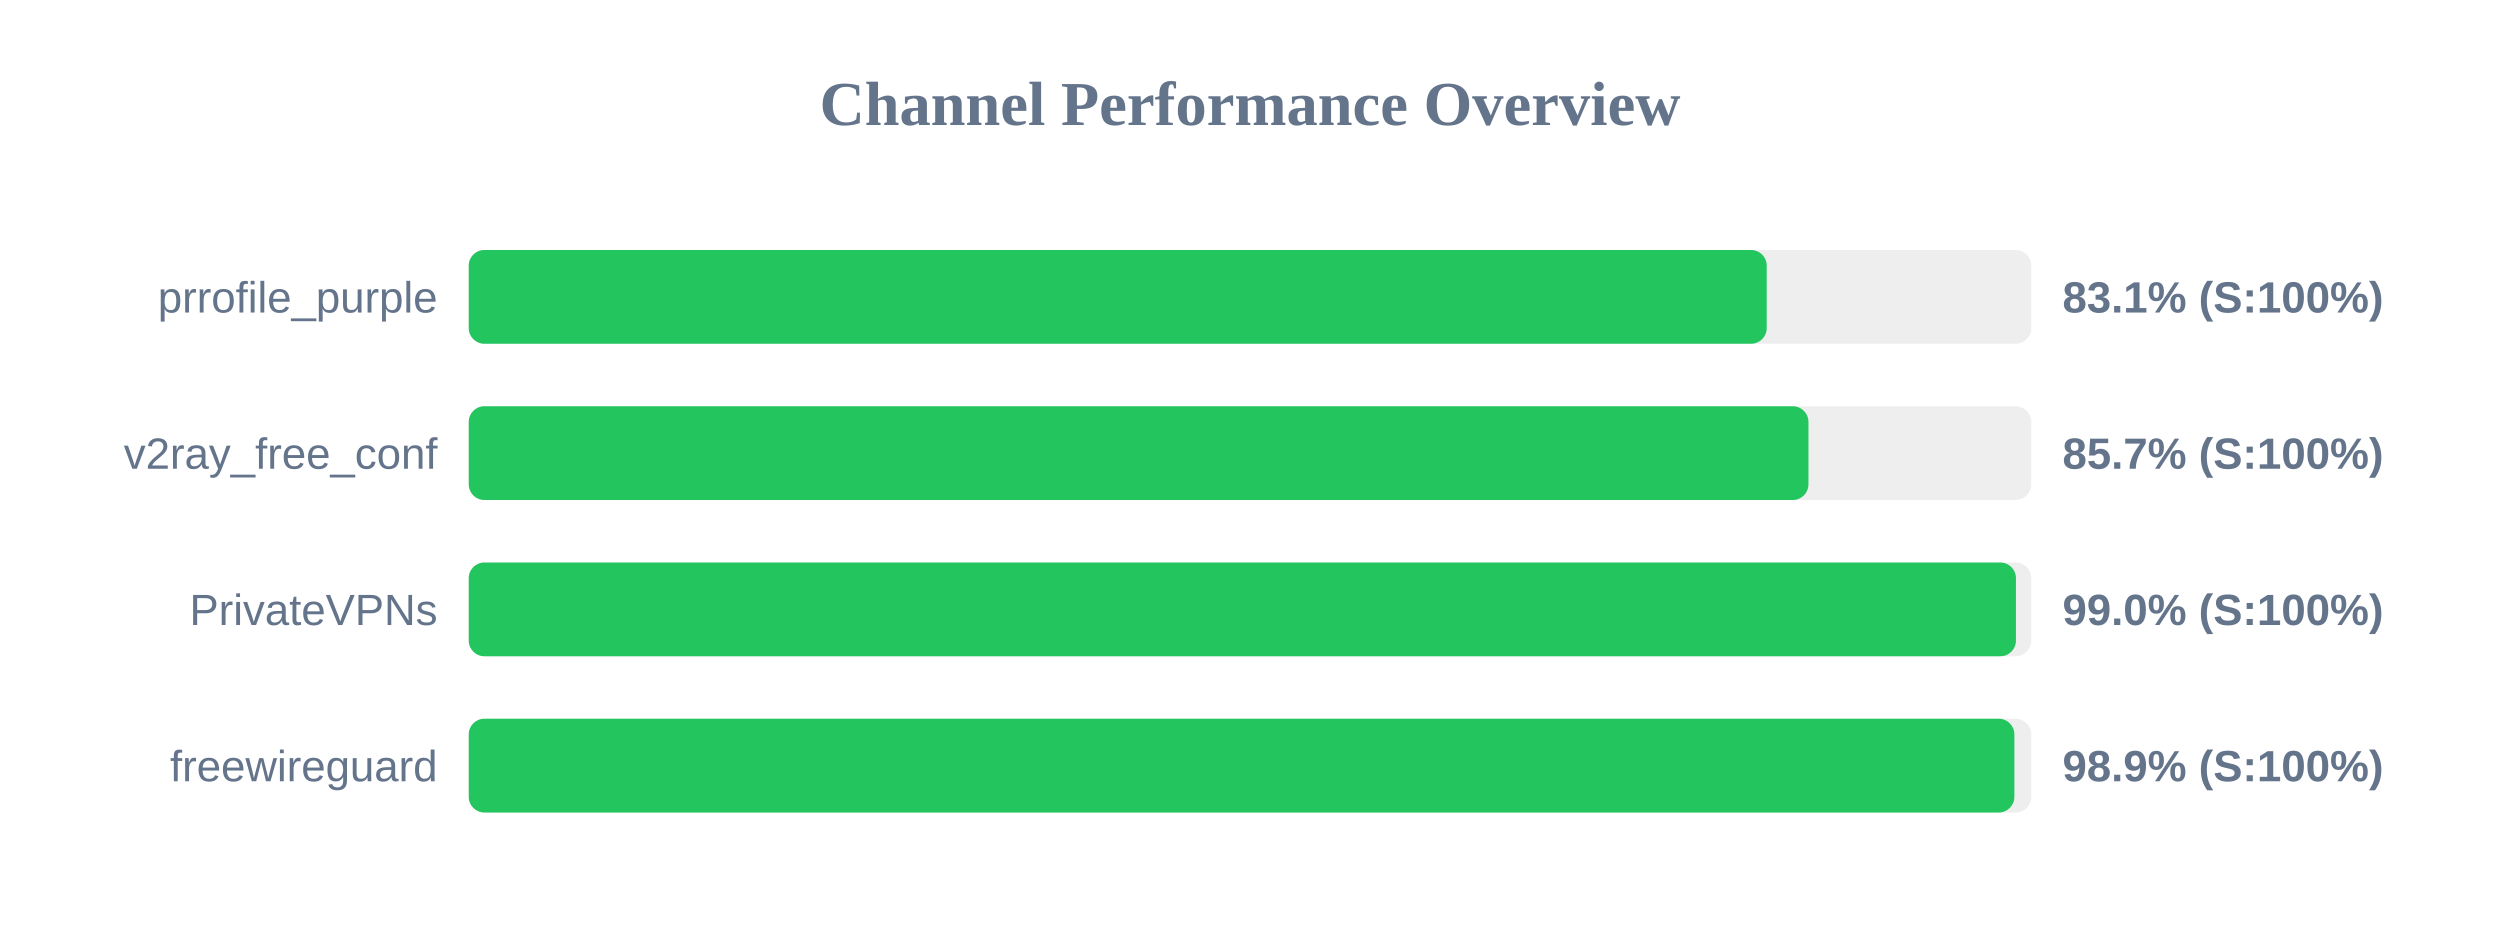
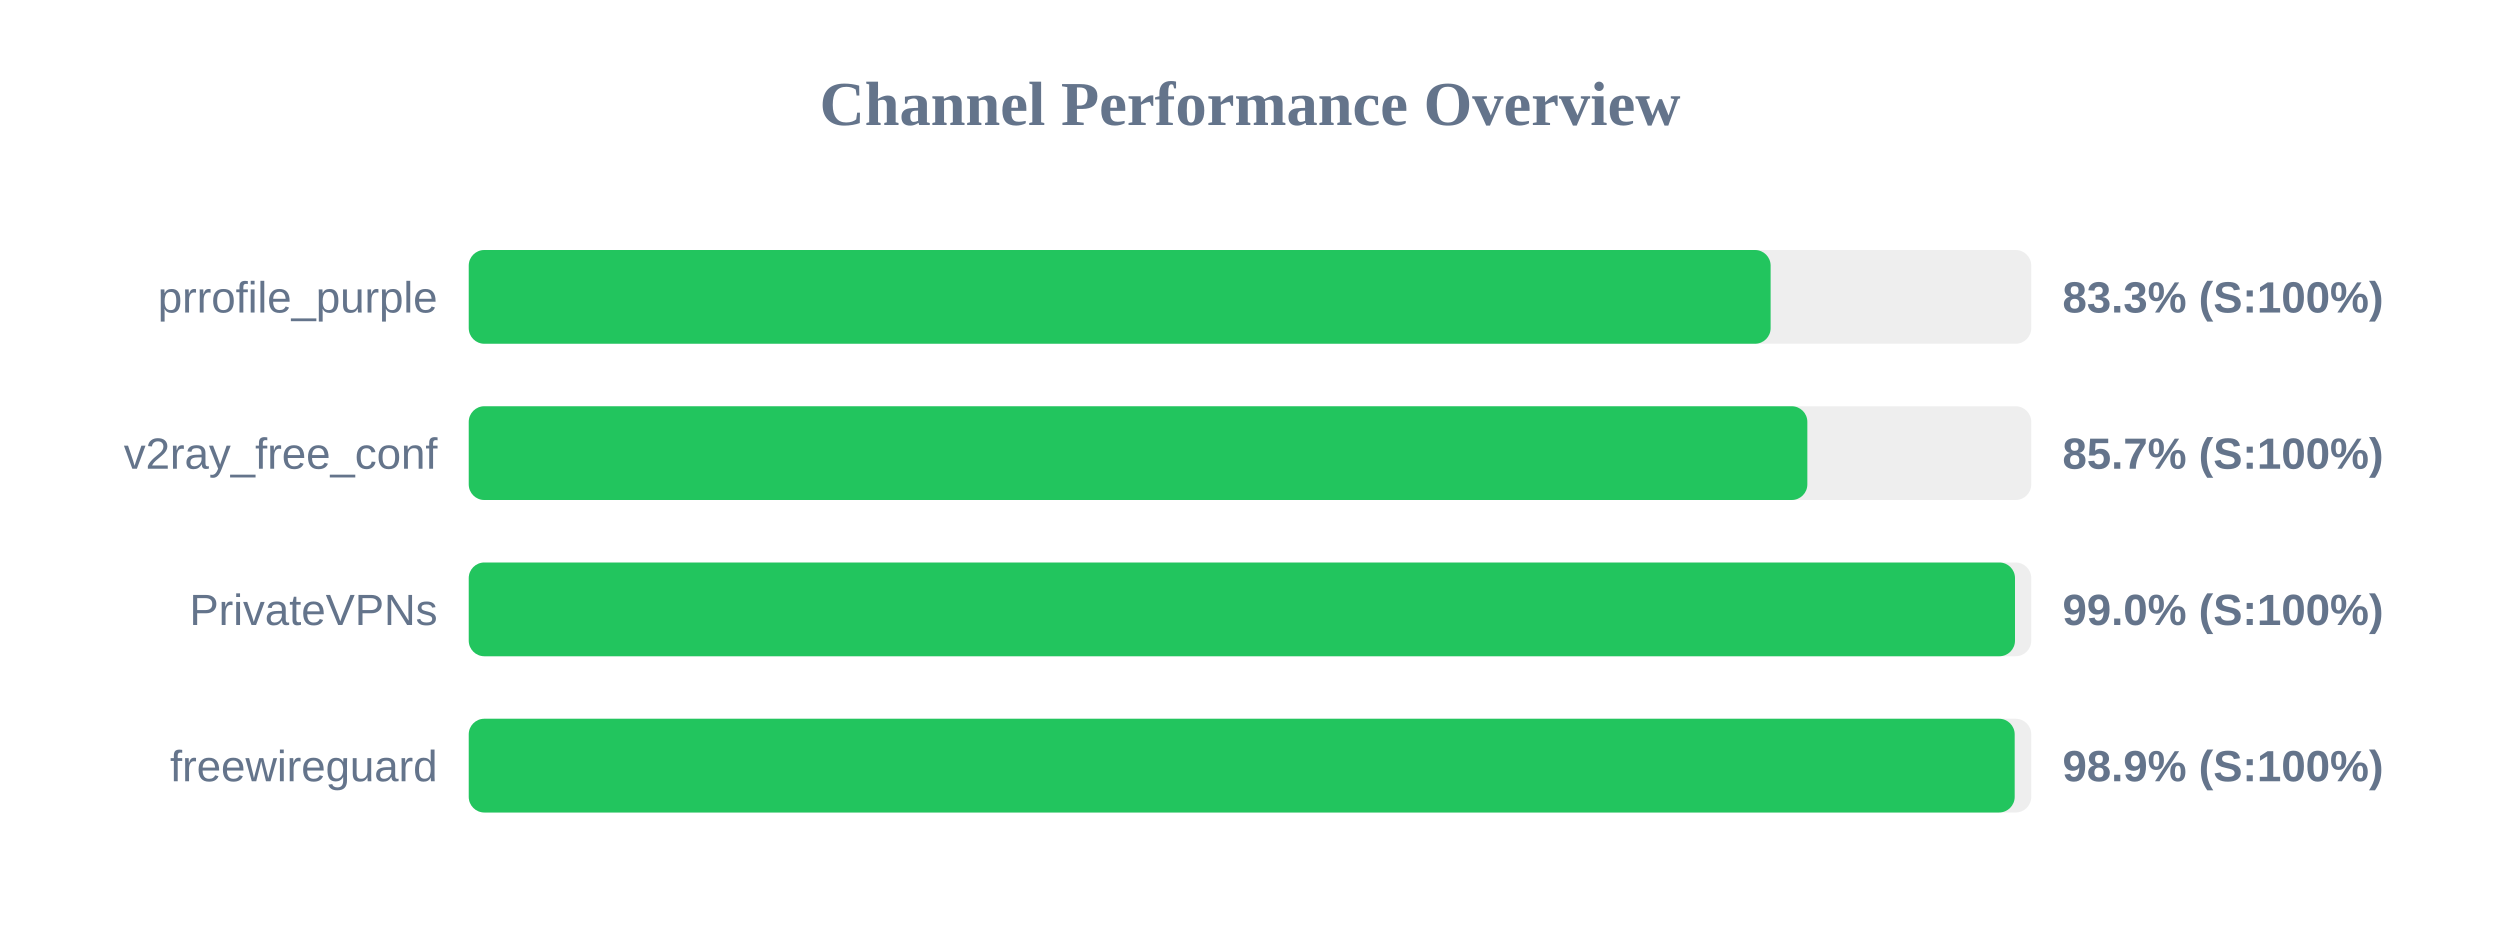
<svg xmlns="http://www.w3.org/2000/svg" width="800" height="300" version="1.1">
  <style>
        .row { font: 14px Arial; fill: #64748b; }
        .score { font: bold 14px Arial; fill: #64748b; }
    </style>
  <text x="400" y="40" text-anchor="middle" font-size="20px" font-weight="bold" fill="#64748b">Channel Performance Overview</text>
  <rect x="150" y="80" width="500" height="30" fill="#eee" rx="5" />
-   <rect x="150" y="80" width="415.35" height="30" fill="#22c55e" rx="5" />
+   <rect x="150" y="80" width="416.6" height="30" fill="#22c55e" rx="5" />
  <text x="140" y="100" text-anchor="end" class="row">prrofile_purple</text>
-   <text x="660" y="100" text-anchor="start" class="score">83.1% (S:100%)</text>
+   <text x="660" y="100" text-anchor="start" class="score">83.3% (S:100%)</text>
  <rect x="150" y="130" width="500" height="30" fill="#eee" rx="5" />
-   <rect x="150" y="130" width="428.7" height="30" fill="#22c55e" rx="5" />
+   <rect x="150" y="130" width="428.35" height="30" fill="#22c55e" rx="5" />
  <text x="140" y="150" text-anchor="end" class="row">v2ray_free_conf</text>
  <text x="660" y="150" text-anchor="start" class="score">85.7% (S:100%)</text>
  <rect x="150" y="180" width="500" height="30" fill="#eee" rx="5" />
-   <rect x="150" y="180" width="495.1" height="30" fill="#22c55e" rx="5" />
+   <rect x="150" y="180" width="494.8" height="30" fill="#22c55e" rx="5" />
  <text x="140" y="200" text-anchor="end" class="row">PrivateVPNs</text>
  <text x="660" y="200" text-anchor="start" class="score">99.0% (S:100%)</text>
  <rect x="150" y="230" width="500" height="30" fill="#eee" rx="5" />
-   <rect x="150" y="230" width="494.6" height="30" fill="#22c55e" rx="5" />
+   <rect x="150" y="230" width="494.7" height="30" fill="#22c55e" rx="5" />
  <text x="140" y="250" text-anchor="end" class="row">freewireguard</text>
  <text x="660" y="250" text-anchor="start" class="score">98.9% (S:100%)</text>
</svg>
